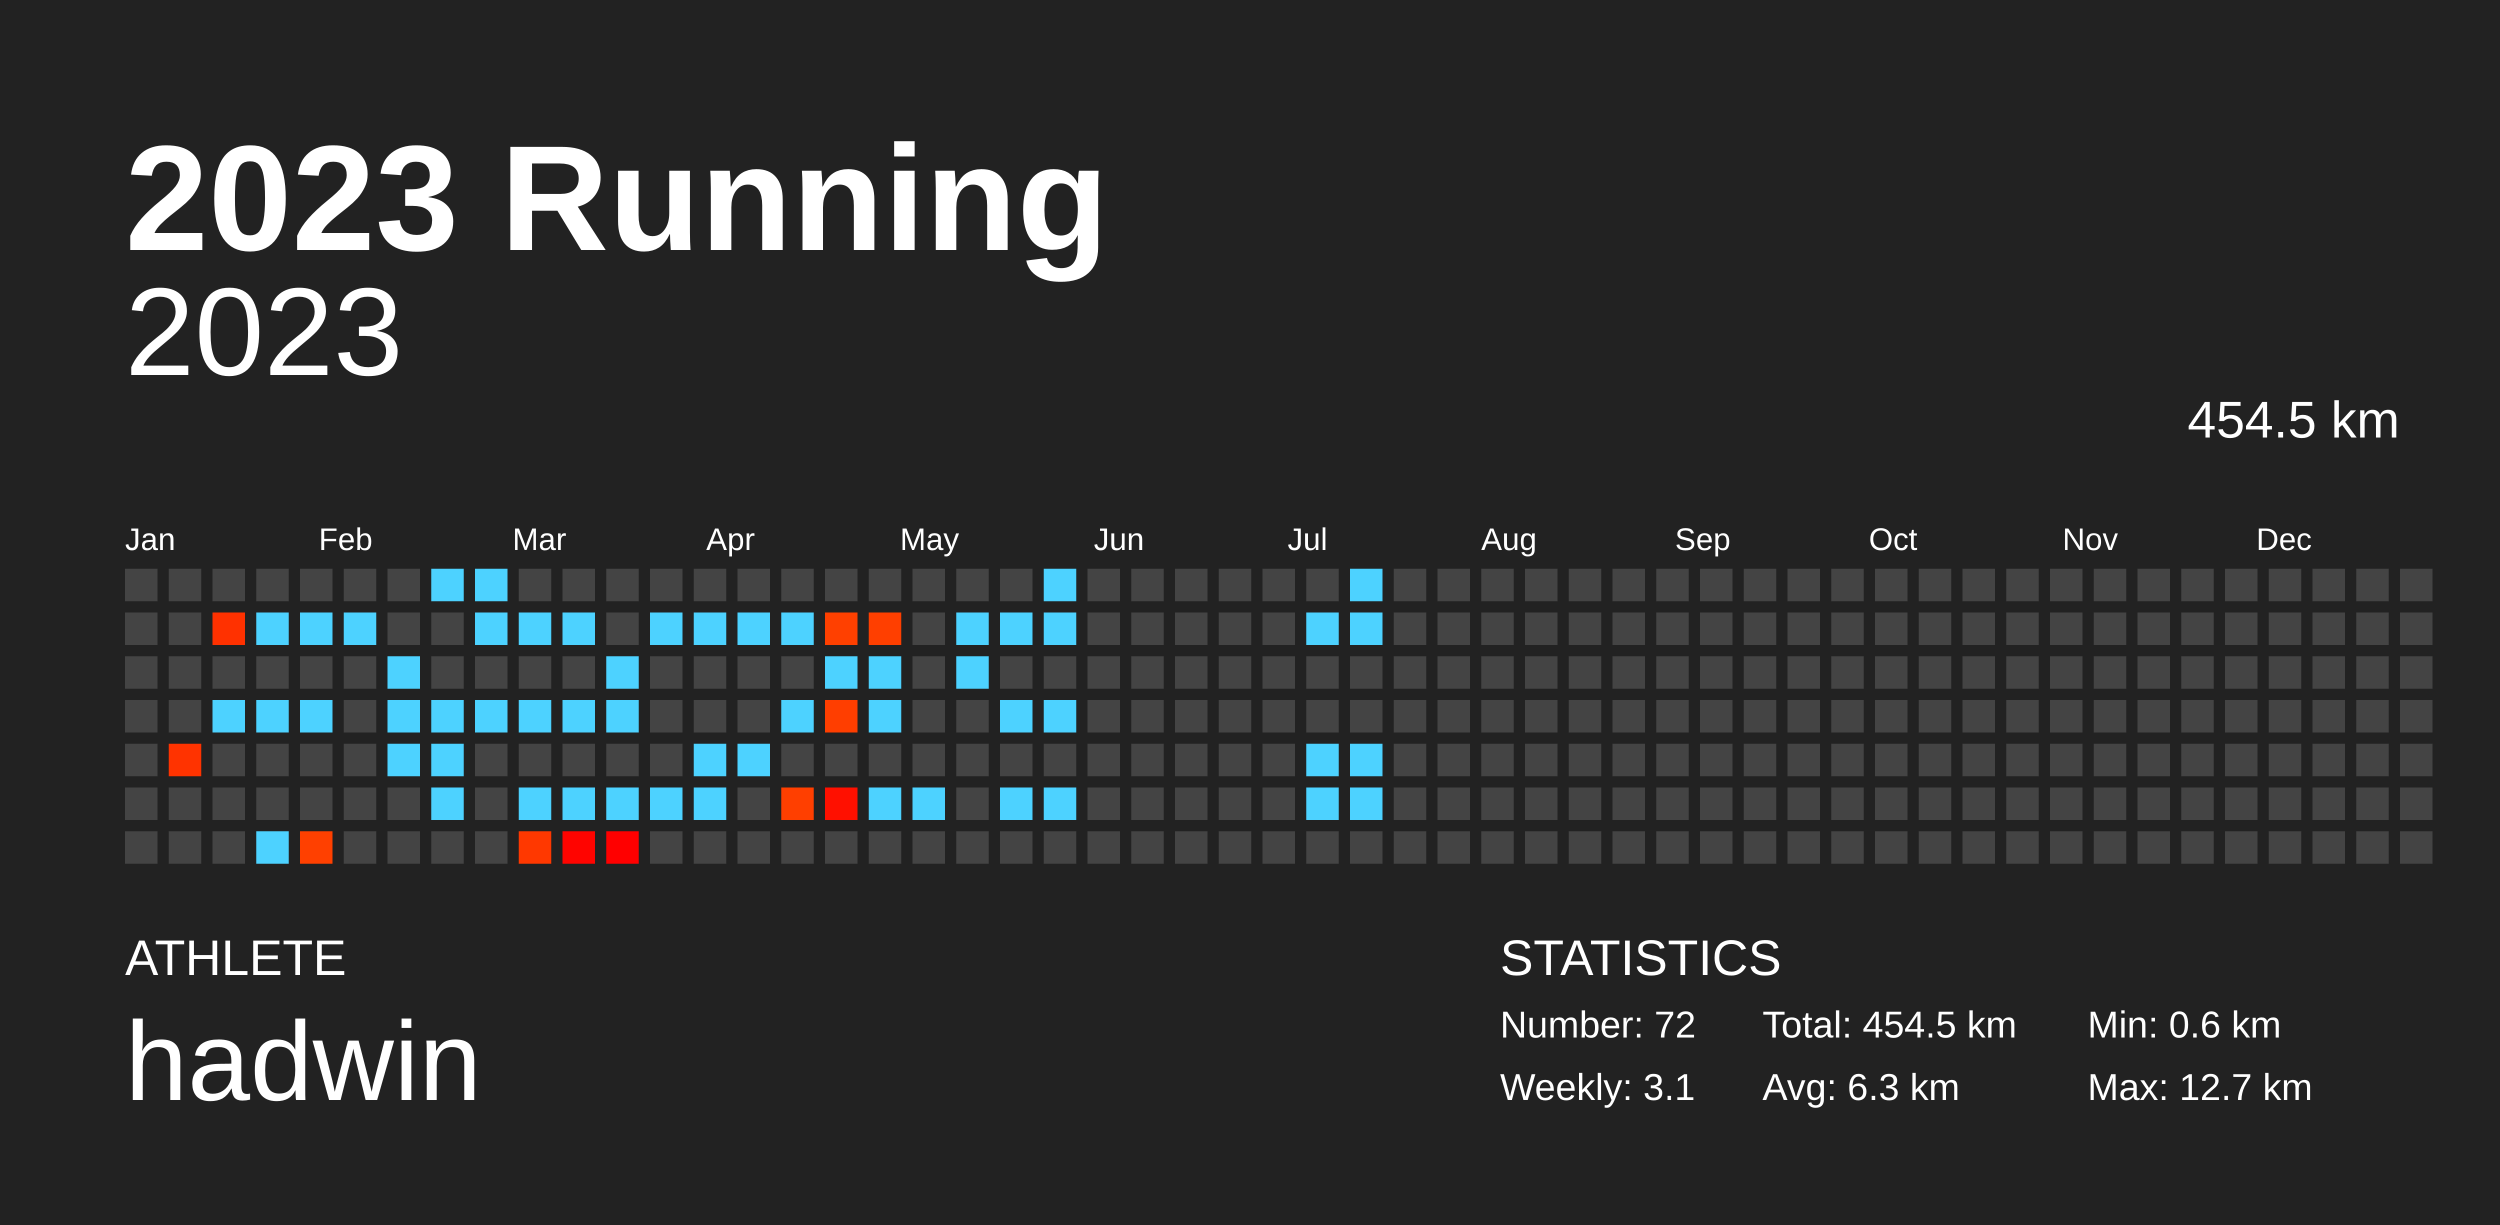
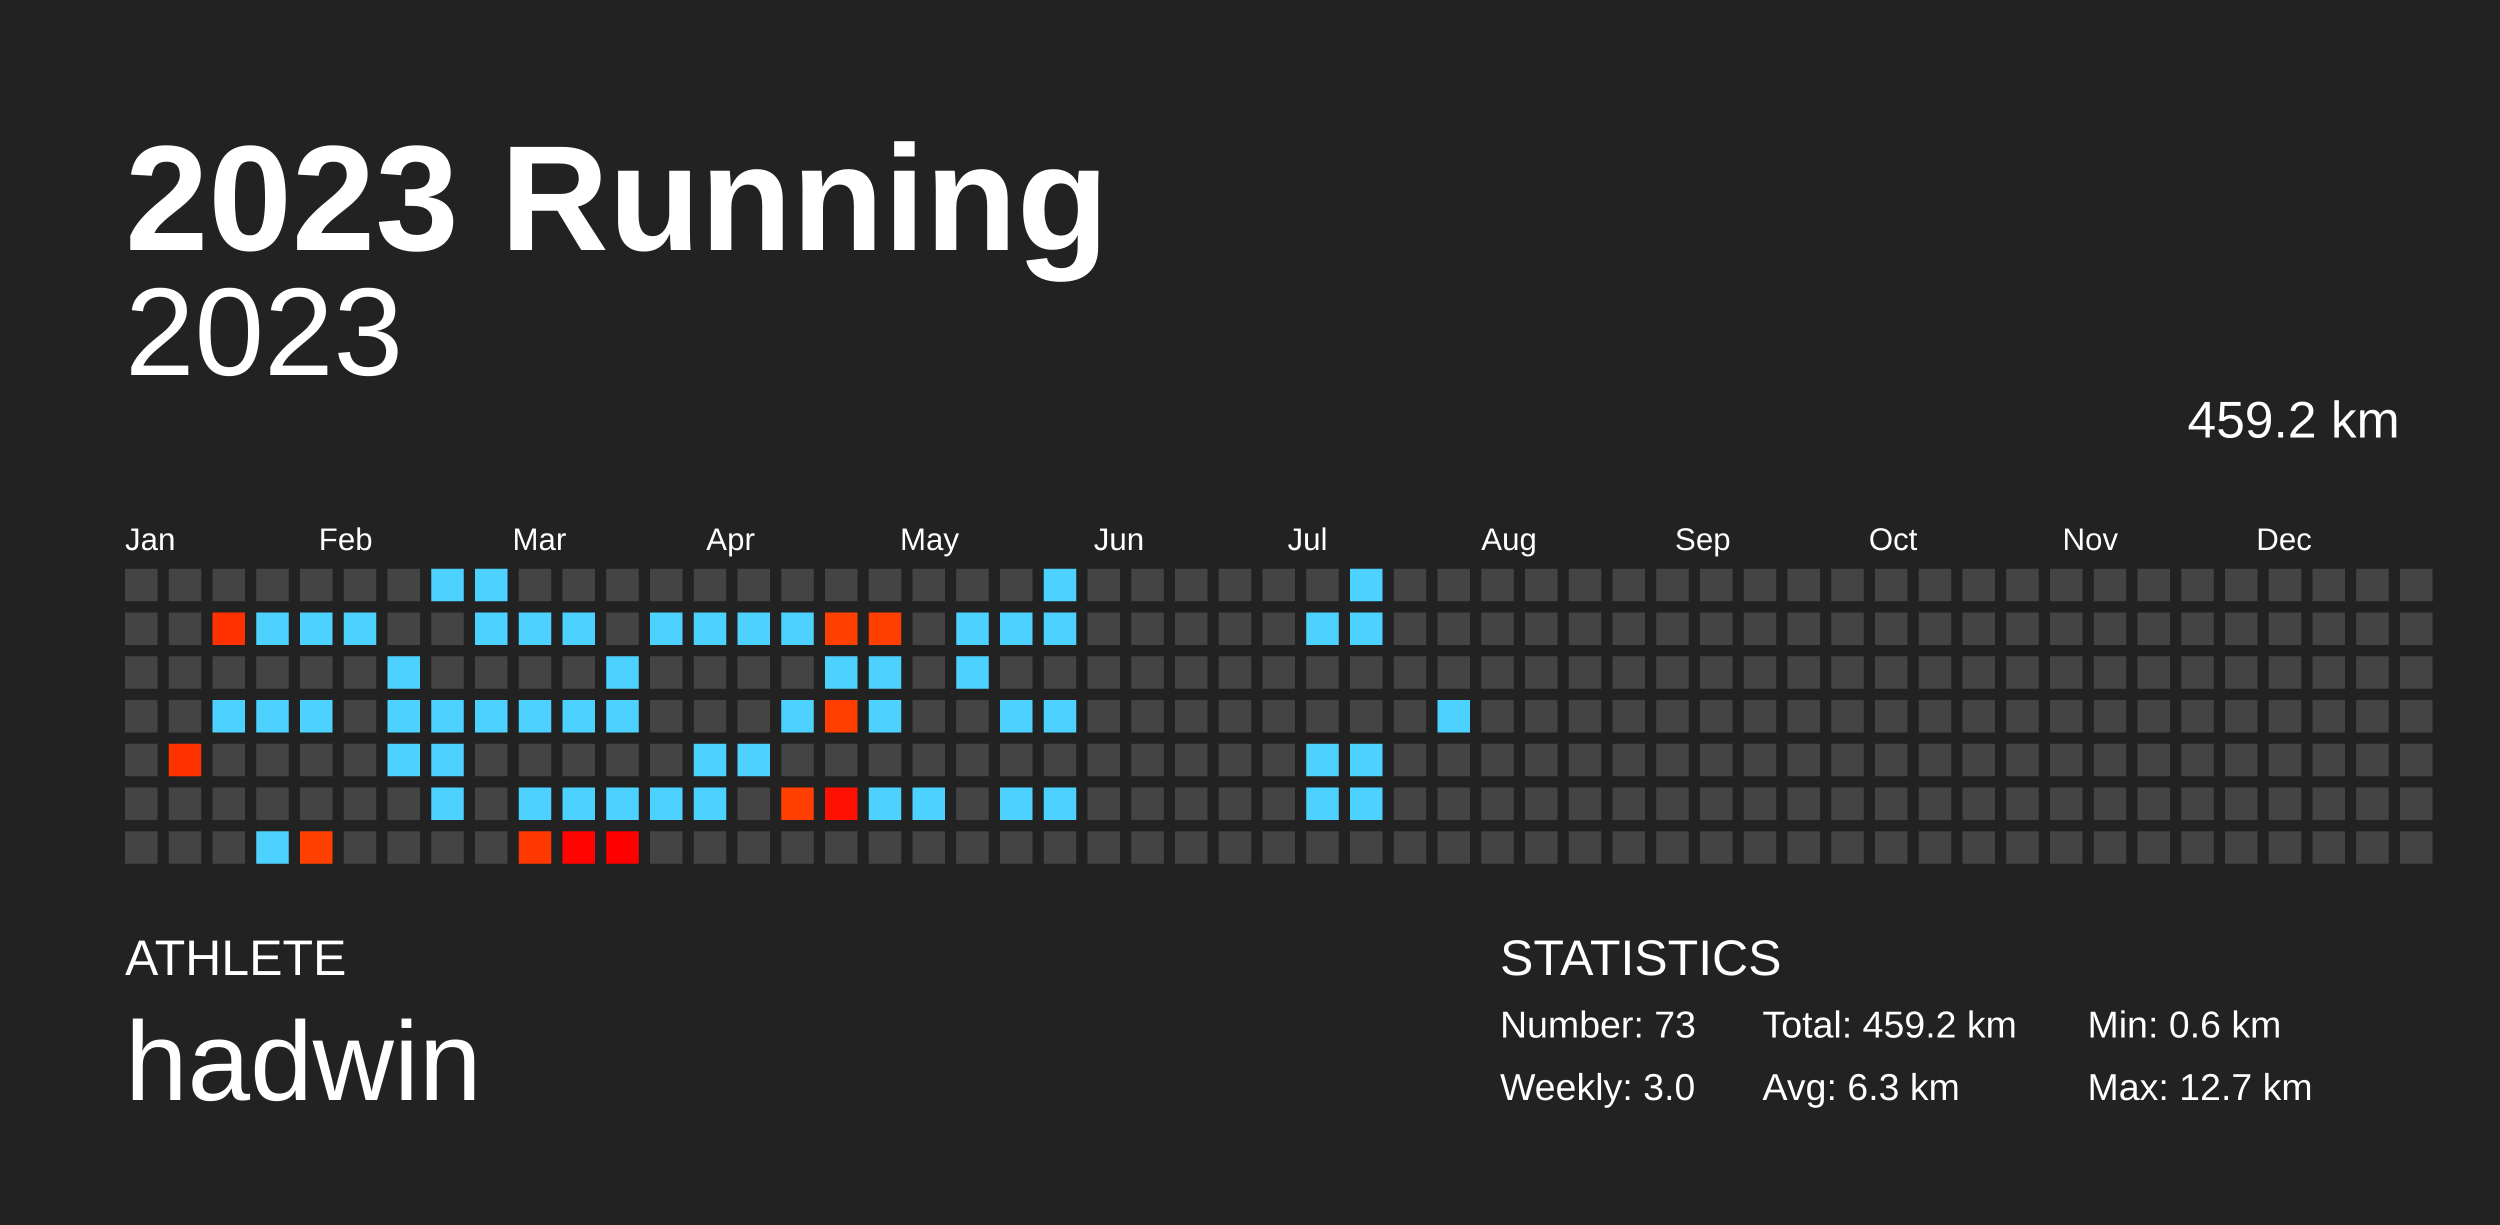
<svg xmlns="http://www.w3.org/2000/svg" baseProfile="full" height="98mm" version="1.1" viewBox="0,0,200,98" width="200mm">
  <defs />
  <rect fill="#222222" height="98" width="200" x="0" y="0" />
  <text fill="#FFFFFF" style="font-size:12px; font-family:Arial; font-weight:bold;" x="10" y="20">2023 Running</text>
  <text fill="#FFFFFF" style="font-size:4px; font-family:Arial" x="10" y="78">ATHLETE</text>
  <text fill="#FFFFFF" style="font-size:9px; font-family:Arial" x="10" y="88">hadwin</text>
  <text fill="#FFFFFF" style="font-size:4px; font-family:Arial" x="120" y="78">STATISTICS</text>
-   <text fill="#FFFFFF" style="font-size:3px; font-family:Arial" x="120" y="83">Number: 72</text>
-   <text fill="#FFFFFF" style="font-size:3px; font-family:Arial" x="120" y="88">Weekly: 3.1</text>
-   <text fill="#FFFFFF" style="font-size:3px; font-family:Arial" x="141" y="83">Total: 454.5 km</text>
+   <text fill="#FFFFFF" style="font-size:3px; font-family:Arial" x="120" y="83">Number: 73</text>
+   <text fill="#FFFFFF" style="font-size:3px; font-family:Arial" x="120" y="88">Weekly: 3.0</text>
+   <text fill="#FFFFFF" style="font-size:3px; font-family:Arial" x="141" y="83">Total: 459.2 km</text>
  <text fill="#FFFFFF" style="font-size:3px; font-family:Arial" x="141" y="88">Avg: 6.3 km</text>
  <text fill="#FFFFFF" style="font-size:3px; font-family:Arial" x="167" y="83">Min: 0.6 km</text>
  <text fill="#FFFFFF" style="font-size:3px; font-family:Arial" x="167" y="88">Max: 12.7 km</text>
  <text alignment-baseline="hanging" fill="#FFFFFF" style="font-size:10.0px; font-family:Arial;" x="10" y="30">2023</text>
-   <text alignment-baseline="hanging" fill="#FFFFFF" style="font-size:4.125px; font-family:Arial;" x="175" y="35">454.5 km</text>
+   <text alignment-baseline="hanging" fill="#FFFFFF" style="font-size:4.125px; font-family:Arial;" x="175" y="35">459.2 km</text>
  <text fill="#FFFFFF" style="font-size:2.5px; font-family:Arial" x="10.0" y="44">Jan</text>
  <text fill="#FFFFFF" style="font-size:2.5px; font-family:Arial" x="25.5" y="44">Feb</text>
  <text fill="#FFFFFF" style="font-size:2.5px; font-family:Arial" x="41.0" y="44">Mar</text>
  <text fill="#FFFFFF" style="font-size:2.5px; font-family:Arial" x="56.5" y="44">Apr</text>
  <text fill="#FFFFFF" style="font-size:2.5px; font-family:Arial" x="72.0" y="44">May</text>
  <text fill="#FFFFFF" style="font-size:2.5px; font-family:Arial" x="87.5" y="44">Jun</text>
  <text fill="#FFFFFF" style="font-size:2.5px; font-family:Arial" x="103.0" y="44">Jul</text>
  <text fill="#FFFFFF" style="font-size:2.5px; font-family:Arial" x="118.5" y="44">Aug</text>
  <text fill="#FFFFFF" style="font-size:2.5px; font-family:Arial" x="134.0" y="44">Sep</text>
  <text fill="#FFFFFF" style="font-size:2.5px; font-family:Arial" x="149.5" y="44">Oct</text>
  <text fill="#FFFFFF" style="font-size:2.5px; font-family:Arial" x="165.0" y="44">Nov</text>
  <text fill="#FFFFFF" style="font-size:2.5px; font-family:Arial" x="180.5" y="44">Dec</text>
  <rect fill="#444444" height="2.6" width="2.6" x="10.0" y="45.5" />
  <rect fill="#444444" height="2.6" width="2.6" x="10.0" y="49.0" />
  <rect fill="#444444" height="2.6" width="2.6" x="10.0" y="52.5" />
  <rect fill="#444444" height="2.6" width="2.6" x="10.0" y="56.0" />
  <rect fill="#444444" height="2.6" width="2.6" x="10.0" y="59.5" />
  <rect fill="#444444" height="2.6" width="2.6" x="10.0" y="63.0" />
  <rect fill="#444444" height="2.6" width="2.6" x="10.0" y="66.5" />
  <rect fill="#444444" height="2.6" width="2.6" x="13.5" y="45.5" />
  <rect fill="#444444" height="2.6" width="2.6" x="13.5" y="49.0" />
  <rect fill="#444444" height="2.6" width="2.6" x="13.5" y="52.5" />
  <rect fill="#444444" height="2.6" width="2.6" x="13.5" y="56.0" />
  <rect fill="#ff3300" height="2.6" width="2.6" x="13.5" y="59.5" />
  <rect fill="#444444" height="2.6" width="2.6" x="13.5" y="63.0" />
  <rect fill="#444444" height="2.6" width="2.6" x="13.5" y="66.5" />
  <rect fill="#444444" height="2.6" width="2.6" x="17.0" y="45.5" />
  <rect fill="#ff3100" height="2.6" width="2.6" x="17.0" y="49.0" />
  <rect fill="#444444" height="2.6" width="2.6" x="17.0" y="52.5" />
  <rect fill="#4dd2ff" height="2.6" width="2.6" x="17.0" y="56.0" />
  <rect fill="#444444" height="2.6" width="2.6" x="17.0" y="59.5" />
  <rect fill="#444444" height="2.6" width="2.6" x="17.0" y="63.0" />
  <rect fill="#444444" height="2.6" width="2.6" x="17.0" y="66.5" />
  <rect fill="#444444" height="2.6" width="2.6" x="20.5" y="45.5" />
  <rect fill="#4dd2ff" height="2.6" width="2.6" x="20.5" y="49.0" />
  <rect fill="#444444" height="2.6" width="2.6" x="20.5" y="52.5" />
  <rect fill="#4dd2ff" height="2.6" width="2.6" x="20.5" y="56.0" />
  <rect fill="#444444" height="2.6" width="2.6" x="20.5" y="59.5" />
  <rect fill="#444444" height="2.6" width="2.6" x="20.5" y="63.0" />
  <rect fill="#4dd2ff" height="2.6" width="2.6" x="20.5" y="66.5" />
  <rect fill="#444444" height="2.6" width="2.6" x="24.0" y="45.5" />
  <rect fill="#4dd2ff" height="2.6" width="2.6" x="24.0" y="49.0" />
  <rect fill="#444444" height="2.6" width="2.6" x="24.0" y="52.5" />
  <rect fill="#4dd2ff" height="2.6" width="2.6" x="24.0" y="56.0" />
  <rect fill="#444444" height="2.6" width="2.6" x="24.0" y="59.5" />
  <rect fill="#444444" height="2.6" width="2.6" x="24.0" y="63.0" />
  <rect fill="#ff4000" height="2.6" width="2.6" x="24.0" y="66.5" />
  <rect fill="#444444" height="2.6" width="2.6" x="27.5" y="45.5" />
  <rect fill="#4dd2ff" height="2.6" width="2.6" x="27.5" y="49.0" />
  <rect fill="#444444" height="2.6" width="2.6" x="27.5" y="52.5" />
  <rect fill="#444444" height="2.6" width="2.6" x="27.5" y="56.0" />
  <rect fill="#444444" height="2.6" width="2.6" x="27.5" y="59.5" />
  <rect fill="#444444" height="2.6" width="2.6" x="27.5" y="63.0" />
  <rect fill="#444444" height="2.6" width="2.6" x="27.5" y="66.5" />
  <rect fill="#444444" height="2.6" width="2.6" x="31.0" y="45.5" />
  <rect fill="#444444" height="2.6" width="2.6" x="31.0" y="49.0" />
  <rect fill="#4dd2ff" height="2.6" width="2.6" x="31.0" y="52.5" />
  <rect fill="#4dd2ff" height="2.6" width="2.6" x="31.0" y="56.0" />
  <rect fill="#4dd2ff" height="2.6" width="2.6" x="31.0" y="59.5" />
  <rect fill="#444444" height="2.6" width="2.6" x="31.0" y="63.0" />
  <rect fill="#444444" height="2.6" width="2.6" x="31.0" y="66.5" />
  <rect fill="#4dd2ff" height="2.6" width="2.6" x="34.5" y="45.5" />
  <rect fill="#444444" height="2.6" width="2.6" x="34.5" y="49.0" />
  <rect fill="#444444" height="2.6" width="2.6" x="34.5" y="52.5" />
  <rect fill="#4dd2ff" height="2.6" width="2.6" x="34.5" y="56.0" />
  <rect fill="#4dd2ff" height="2.6" width="2.6" x="34.5" y="59.5" />
  <rect fill="#4dd2ff" height="2.6" width="2.6" x="34.5" y="63.0" />
  <rect fill="#444444" height="2.6" width="2.6" x="34.5" y="66.5" />
  <rect fill="#4dd2ff" height="2.6" width="2.6" x="38.0" y="45.5" />
  <rect fill="#4dd2ff" height="2.6" width="2.6" x="38.0" y="49.0" />
  <rect fill="#444444" height="2.6" width="2.6" x="38.0" y="52.5" />
  <rect fill="#4dd2ff" height="2.6" width="2.6" x="38.0" y="56.0" />
  <rect fill="#444444" height="2.6" width="2.6" x="38.0" y="59.5" />
  <rect fill="#444444" height="2.6" width="2.6" x="38.0" y="63.0" />
  <rect fill="#444444" height="2.6" width="2.6" x="38.0" y="66.5" />
  <rect fill="#444444" height="2.6" width="2.6" x="41.5" y="45.5" />
  <rect fill="#4dd2ff" height="2.6" width="2.6" x="41.5" y="49.0" />
  <rect fill="#444444" height="2.6" width="2.6" x="41.5" y="52.5" />
  <rect fill="#4dd2ff" height="2.6" width="2.6" x="41.5" y="56.0" />
  <rect fill="#444444" height="2.6" width="2.6" x="41.5" y="59.5" />
  <rect fill="#4dd2ff" height="2.6" width="2.6" x="41.5" y="63.0" />
  <rect fill="#ff3800" height="2.6" width="2.6" x="41.5" y="66.5" />
  <rect fill="#444444" height="2.6" width="2.6" x="45.0" y="45.5" />
  <rect fill="#4dd2ff" height="2.6" width="2.6" x="45.0" y="49.0" />
  <rect fill="#444444" height="2.6" width="2.6" x="45.0" y="52.5" />
  <rect fill="#4dd2ff" height="2.6" width="2.6" x="45.0" y="56.0" />
  <rect fill="#444444" height="2.6" width="2.6" x="45.0" y="59.5" />
  <rect fill="#4dd2ff" height="2.6" width="2.6" x="45.0" y="63.0" />
  <rect fill="#ff0400" height="2.6" width="2.6" x="45.0" y="66.5" />
  <rect fill="#444444" height="2.6" width="2.6" x="48.5" y="45.5" />
  <rect fill="#444444" height="2.6" width="2.6" x="48.5" y="49.0" />
  <rect fill="#4dd2ff" height="2.6" width="2.6" x="48.5" y="52.5" />
  <rect fill="#4dd2ff" height="2.6" width="2.6" x="48.5" y="56.0" />
  <rect fill="#444444" height="2.6" width="2.6" x="48.5" y="59.5" />
  <rect fill="#4dd2ff" height="2.6" width="2.6" x="48.5" y="63.0" />
  <rect fill="#ff0000" height="2.6" width="2.6" x="48.5" y="66.5" />
  <rect fill="#444444" height="2.6" width="2.6" x="52.0" y="45.5" />
  <rect fill="#4dd2ff" height="2.6" width="2.6" x="52.0" y="49.0" />
  <rect fill="#444444" height="2.6" width="2.6" x="52.0" y="52.5" />
  <rect fill="#444444" height="2.6" width="2.6" x="52.0" y="56.0" />
  <rect fill="#444444" height="2.6" width="2.6" x="52.0" y="59.5" />
  <rect fill="#4dd2ff" height="2.6" width="2.6" x="52.0" y="63.0" />
  <rect fill="#444444" height="2.6" width="2.6" x="52.0" y="66.5" />
  <rect fill="#444444" height="2.6" width="2.6" x="55.5" y="45.5" />
  <rect fill="#4dd2ff" height="2.6" width="2.6" x="55.5" y="49.0" />
  <rect fill="#444444" height="2.6" width="2.6" x="55.5" y="52.5" />
  <rect fill="#444444" height="2.6" width="2.6" x="55.5" y="56.0" />
  <rect fill="#4dd2ff" height="2.6" width="2.6" x="55.5" y="59.5" />
  <rect fill="#4dd2ff" height="2.6" width="2.6" x="55.5" y="63.0" />
  <rect fill="#444444" height="2.6" width="2.6" x="55.5" y="66.5" />
  <rect fill="#444444" height="2.6" width="2.6" x="59.0" y="45.5" />
  <rect fill="#4dd2ff" height="2.6" width="2.6" x="59.0" y="49.0" />
  <rect fill="#444444" height="2.6" width="2.6" x="59.0" y="52.5" />
  <rect fill="#444444" height="2.6" width="2.6" x="59.0" y="56.0" />
  <rect fill="#4dd2ff" height="2.6" width="2.6" x="59.0" y="59.5" />
  <rect fill="#444444" height="2.6" width="2.6" x="59.0" y="63.0" />
  <rect fill="#444444" height="2.6" width="2.6" x="59.0" y="66.5" />
  <rect fill="#444444" height="2.6" width="2.6" x="62.5" y="45.5" />
  <rect fill="#4dd2ff" height="2.6" width="2.6" x="62.5" y="49.0" />
  <rect fill="#444444" height="2.6" width="2.6" x="62.5" y="52.5" />
  <rect fill="#4dd2ff" height="2.6" width="2.6" x="62.5" y="56.0" />
  <rect fill="#444444" height="2.6" width="2.6" x="62.5" y="59.5" />
  <rect fill="#ff3f00" height="2.6" width="2.6" x="62.5" y="63.0" />
  <rect fill="#444444" height="2.6" width="2.6" x="62.5" y="66.5" />
  <rect fill="#444444" height="2.6" width="2.6" x="66.0" y="45.5" />
  <rect fill="#ff4000" height="2.6" width="2.6" x="66.0" y="49.0" />
  <rect fill="#4dd2ff" height="2.6" width="2.6" x="66.0" y="52.5" />
  <rect fill="#ff3e00" height="2.6" width="2.6" x="66.0" y="56.0" />
  <rect fill="#444444" height="2.6" width="2.6" x="66.0" y="59.5" />
  <rect fill="#ff1000" height="2.6" width="2.6" x="66.0" y="63.0" />
  <rect fill="#444444" height="2.6" width="2.6" x="66.0" y="66.5" />
  <rect fill="#444444" height="2.6" width="2.6" x="69.5" y="45.5" />
  <rect fill="#ff3f00" height="2.6" width="2.6" x="69.5" y="49.0" />
  <rect fill="#4dd2ff" height="2.6" width="2.6" x="69.5" y="52.5" />
  <rect fill="#4dd2ff" height="2.6" width="2.6" x="69.5" y="56.0" />
  <rect fill="#444444" height="2.6" width="2.6" x="69.5" y="59.5" />
  <rect fill="#4dd2ff" height="2.6" width="2.6" x="69.5" y="63.0" />
  <rect fill="#444444" height="2.6" width="2.6" x="69.5" y="66.5" />
  <rect fill="#444444" height="2.6" width="2.6" x="73.0" y="45.5" />
  <rect fill="#444444" height="2.6" width="2.6" x="73.0" y="49.0" />
  <rect fill="#444444" height="2.6" width="2.6" x="73.0" y="52.5" />
  <rect fill="#444444" height="2.6" width="2.6" x="73.0" y="56.0" />
  <rect fill="#444444" height="2.6" width="2.6" x="73.0" y="59.5" />
  <rect fill="#4dd2ff" height="2.6" width="2.6" x="73.0" y="63.0" />
  <rect fill="#444444" height="2.6" width="2.6" x="73.0" y="66.5" />
  <rect fill="#444444" height="2.6" width="2.6" x="76.5" y="45.5" />
  <rect fill="#4dd2ff" height="2.6" width="2.6" x="76.5" y="49.0" />
  <rect fill="#4dd2ff" height="2.6" width="2.6" x="76.5" y="52.5" />
  <rect fill="#444444" height="2.6" width="2.6" x="76.5" y="56.0" />
  <rect fill="#444444" height="2.6" width="2.6" x="76.5" y="59.5" />
  <rect fill="#444444" height="2.6" width="2.6" x="76.5" y="63.0" />
  <rect fill="#444444" height="2.6" width="2.6" x="76.5" y="66.5" />
  <rect fill="#444444" height="2.6" width="2.6" x="80.0" y="45.5" />
  <rect fill="#4dd2ff" height="2.6" width="2.6" x="80.0" y="49.0" />
  <rect fill="#444444" height="2.6" width="2.6" x="80.0" y="52.5" />
  <rect fill="#4dd2ff" height="2.6" width="2.6" x="80.0" y="56.0" />
  <rect fill="#444444" height="2.6" width="2.6" x="80.0" y="59.5" />
  <rect fill="#4dd2ff" height="2.6" width="2.6" x="80.0" y="63.0" />
  <rect fill="#444444" height="2.6" width="2.6" x="80.0" y="66.5" />
  <rect fill="#4dd2ff" height="2.6" width="2.6" x="83.5" y="45.5" />
  <rect fill="#4dd2ff" height="2.6" width="2.6" x="83.5" y="49.0" />
  <rect fill="#444444" height="2.6" width="2.6" x="83.5" y="52.5" />
  <rect fill="#4dd2ff" height="2.6" width="2.6" x="83.5" y="56.0" />
  <rect fill="#444444" height="2.6" width="2.6" x="83.5" y="59.5" />
  <rect fill="#4dd2ff" height="2.6" width="2.6" x="83.5" y="63.0" />
  <rect fill="#444444" height="2.6" width="2.6" x="83.5" y="66.5" />
  <rect fill="#444444" height="2.6" width="2.6" x="87.0" y="45.5" />
  <rect fill="#444444" height="2.6" width="2.6" x="87.0" y="49.0" />
  <rect fill="#444444" height="2.6" width="2.6" x="87.0" y="52.5" />
  <rect fill="#444444" height="2.6" width="2.6" x="87.0" y="56.0" />
  <rect fill="#444444" height="2.6" width="2.6" x="87.0" y="59.5" />
  <rect fill="#444444" height="2.6" width="2.6" x="87.0" y="63.0" />
  <rect fill="#444444" height="2.6" width="2.6" x="87.0" y="66.5" />
  <rect fill="#444444" height="2.6" width="2.6" x="90.5" y="45.5" />
  <rect fill="#444444" height="2.6" width="2.6" x="90.5" y="49.0" />
  <rect fill="#444444" height="2.6" width="2.6" x="90.5" y="52.5" />
  <rect fill="#444444" height="2.6" width="2.6" x="90.5" y="56.0" />
  <rect fill="#444444" height="2.6" width="2.6" x="90.5" y="59.5" />
  <rect fill="#444444" height="2.6" width="2.6" x="90.5" y="63.0" />
  <rect fill="#444444" height="2.6" width="2.6" x="90.5" y="66.5" />
  <rect fill="#444444" height="2.6" width="2.6" x="94.0" y="45.5" />
  <rect fill="#444444" height="2.6" width="2.6" x="94.0" y="49.0" />
  <rect fill="#444444" height="2.6" width="2.6" x="94.0" y="52.5" />
  <rect fill="#444444" height="2.6" width="2.6" x="94.0" y="56.0" />
  <rect fill="#444444" height="2.6" width="2.6" x="94.0" y="59.5" />
  <rect fill="#444444" height="2.6" width="2.6" x="94.0" y="63.0" />
  <rect fill="#444444" height="2.6" width="2.6" x="94.0" y="66.5" />
  <rect fill="#444444" height="2.6" width="2.6" x="97.5" y="45.5" />
  <rect fill="#444444" height="2.6" width="2.6" x="97.5" y="49.0" />
  <rect fill="#444444" height="2.6" width="2.6" x="97.5" y="52.5" />
  <rect fill="#444444" height="2.6" width="2.6" x="97.5" y="56.0" />
  <rect fill="#444444" height="2.6" width="2.6" x="97.5" y="59.5" />
  <rect fill="#444444" height="2.6" width="2.6" x="97.5" y="63.0" />
  <rect fill="#444444" height="2.6" width="2.6" x="97.5" y="66.5" />
  <rect fill="#444444" height="2.6" width="2.6" x="101.0" y="45.5" />
  <rect fill="#444444" height="2.6" width="2.6" x="101.0" y="49.0" />
  <rect fill="#444444" height="2.6" width="2.6" x="101.0" y="52.5" />
  <rect fill="#444444" height="2.6" width="2.6" x="101.0" y="56.0" />
  <rect fill="#444444" height="2.6" width="2.6" x="101.0" y="59.5" />
  <rect fill="#444444" height="2.6" width="2.6" x="101.0" y="63.0" />
  <rect fill="#444444" height="2.6" width="2.6" x="101.0" y="66.5" />
  <rect fill="#444444" height="2.6" width="2.6" x="104.5" y="45.5" />
  <rect fill="#4dd2ff" height="2.6" width="2.6" x="104.5" y="49.0" />
  <rect fill="#444444" height="2.6" width="2.6" x="104.5" y="52.5" />
  <rect fill="#444444" height="2.6" width="2.6" x="104.5" y="56.0" />
  <rect fill="#4dd2ff" height="2.6" width="2.6" x="104.5" y="59.5" />
  <rect fill="#4dd2ff" height="2.6" width="2.6" x="104.5" y="63.0" />
  <rect fill="#444444" height="2.6" width="2.6" x="104.5" y="66.5" />
  <rect fill="#4dd2ff" height="2.6" width="2.6" x="108.0" y="45.5" />
  <rect fill="#4dd2ff" height="2.6" width="2.6" x="108.0" y="49.0" />
  <rect fill="#444444" height="2.6" width="2.6" x="108.0" y="52.5" />
  <rect fill="#444444" height="2.6" width="2.6" x="108.0" y="56.0" />
  <rect fill="#4dd2ff" height="2.6" width="2.6" x="108.0" y="59.5" />
  <rect fill="#4dd2ff" height="2.6" width="2.6" x="108.0" y="63.0" />
  <rect fill="#444444" height="2.6" width="2.6" x="108.0" y="66.5" />
  <rect fill="#444444" height="2.6" width="2.6" x="111.5" y="45.5" />
  <rect fill="#444444" height="2.6" width="2.6" x="111.5" y="49.0" />
  <rect fill="#444444" height="2.6" width="2.6" x="111.5" y="52.5" />
  <rect fill="#444444" height="2.6" width="2.6" x="111.5" y="56.0" />
  <rect fill="#444444" height="2.6" width="2.6" x="111.5" y="59.5" />
  <rect fill="#444444" height="2.6" width="2.6" x="111.5" y="63.0" />
  <rect fill="#444444" height="2.6" width="2.6" x="111.5" y="66.5" />
  <rect fill="#444444" height="2.6" width="2.6" x="115.0" y="45.5" />
  <rect fill="#444444" height="2.6" width="2.6" x="115.0" y="49.0" />
  <rect fill="#444444" height="2.6" width="2.6" x="115.0" y="52.5" />
-   <rect fill="#444444" height="2.6" width="2.6" x="115.0" y="56.0" />
+   <rect fill="#4dd2ff" height="2.6" width="2.6" x="115.0" y="56.0" />
  <rect fill="#444444" height="2.6" width="2.6" x="115.0" y="59.5" />
  <rect fill="#444444" height="2.6" width="2.6" x="115.0" y="63.0" />
  <rect fill="#444444" height="2.6" width="2.6" x="115.0" y="66.5" />
  <rect fill="#444444" height="2.6" width="2.6" x="118.5" y="45.5" />
  <rect fill="#444444" height="2.6" width="2.6" x="118.5" y="49.0" />
  <rect fill="#444444" height="2.6" width="2.6" x="118.5" y="52.5" />
  <rect fill="#444444" height="2.6" width="2.6" x="118.5" y="56.0" />
  <rect fill="#444444" height="2.6" width="2.6" x="118.5" y="59.5" />
  <rect fill="#444444" height="2.6" width="2.6" x="118.5" y="63.0" />
  <rect fill="#444444" height="2.6" width="2.6" x="118.5" y="66.5" />
  <rect fill="#444444" height="2.6" width="2.6" x="122.0" y="45.5" />
  <rect fill="#444444" height="2.6" width="2.6" x="122.0" y="49.0" />
  <rect fill="#444444" height="2.6" width="2.6" x="122.0" y="52.5" />
  <rect fill="#444444" height="2.6" width="2.6" x="122.0" y="56.0" />
  <rect fill="#444444" height="2.6" width="2.6" x="122.0" y="59.5" />
  <rect fill="#444444" height="2.6" width="2.6" x="122.0" y="63.0" />
  <rect fill="#444444" height="2.6" width="2.6" x="122.0" y="66.5" />
  <rect fill="#444444" height="2.6" width="2.6" x="125.5" y="45.5" />
  <rect fill="#444444" height="2.6" width="2.6" x="125.5" y="49.0" />
  <rect fill="#444444" height="2.6" width="2.6" x="125.5" y="52.5" />
  <rect fill="#444444" height="2.6" width="2.6" x="125.5" y="56.0" />
  <rect fill="#444444" height="2.6" width="2.6" x="125.5" y="59.5" />
  <rect fill="#444444" height="2.6" width="2.6" x="125.5" y="63.0" />
  <rect fill="#444444" height="2.6" width="2.6" x="125.5" y="66.5" />
  <rect fill="#444444" height="2.6" width="2.6" x="129.0" y="45.5" />
  <rect fill="#444444" height="2.6" width="2.6" x="129.0" y="49.0" />
  <rect fill="#444444" height="2.6" width="2.6" x="129.0" y="52.5" />
  <rect fill="#444444" height="2.6" width="2.6" x="129.0" y="56.0" />
  <rect fill="#444444" height="2.6" width="2.6" x="129.0" y="59.5" />
  <rect fill="#444444" height="2.6" width="2.6" x="129.0" y="63.0" />
  <rect fill="#444444" height="2.6" width="2.6" x="129.0" y="66.5" />
  <rect fill="#444444" height="2.6" width="2.6" x="132.5" y="45.5" />
  <rect fill="#444444" height="2.6" width="2.6" x="132.5" y="49.0" />
  <rect fill="#444444" height="2.6" width="2.6" x="132.5" y="52.5" />
  <rect fill="#444444" height="2.6" width="2.6" x="132.5" y="56.0" />
  <rect fill="#444444" height="2.6" width="2.6" x="132.5" y="59.5" />
  <rect fill="#444444" height="2.6" width="2.6" x="132.5" y="63.0" />
  <rect fill="#444444" height="2.6" width="2.6" x="132.5" y="66.5" />
  <rect fill="#444444" height="2.6" width="2.6" x="136.0" y="45.5" />
  <rect fill="#444444" height="2.6" width="2.6" x="136.0" y="49.0" />
  <rect fill="#444444" height="2.6" width="2.6" x="136.0" y="52.5" />
  <rect fill="#444444" height="2.6" width="2.6" x="136.0" y="56.0" />
  <rect fill="#444444" height="2.6" width="2.6" x="136.0" y="59.5" />
  <rect fill="#444444" height="2.6" width="2.6" x="136.0" y="63.0" />
  <rect fill="#444444" height="2.6" width="2.6" x="136.0" y="66.5" />
  <rect fill="#444444" height="2.6" width="2.6" x="139.5" y="45.5" />
  <rect fill="#444444" height="2.6" width="2.6" x="139.5" y="49.0" />
  <rect fill="#444444" height="2.6" width="2.6" x="139.5" y="52.5" />
  <rect fill="#444444" height="2.6" width="2.6" x="139.5" y="56.0" />
  <rect fill="#444444" height="2.6" width="2.6" x="139.5" y="59.5" />
  <rect fill="#444444" height="2.6" width="2.6" x="139.5" y="63.0" />
  <rect fill="#444444" height="2.6" width="2.6" x="139.5" y="66.5" />
  <rect fill="#444444" height="2.6" width="2.6" x="143.0" y="45.5" />
  <rect fill="#444444" height="2.6" width="2.6" x="143.0" y="49.0" />
  <rect fill="#444444" height="2.6" width="2.6" x="143.0" y="52.5" />
  <rect fill="#444444" height="2.6" width="2.6" x="143.0" y="56.0" />
  <rect fill="#444444" height="2.6" width="2.6" x="143.0" y="59.5" />
  <rect fill="#444444" height="2.6" width="2.6" x="143.0" y="63.0" />
  <rect fill="#444444" height="2.6" width="2.6" x="143.0" y="66.5" />
  <rect fill="#444444" height="2.6" width="2.6" x="146.5" y="45.5" />
  <rect fill="#444444" height="2.6" width="2.6" x="146.5" y="49.0" />
  <rect fill="#444444" height="2.6" width="2.6" x="146.5" y="52.5" />
  <rect fill="#444444" height="2.6" width="2.6" x="146.5" y="56.0" />
  <rect fill="#444444" height="2.6" width="2.6" x="146.5" y="59.5" />
  <rect fill="#444444" height="2.6" width="2.6" x="146.5" y="63.0" />
  <rect fill="#444444" height="2.6" width="2.6" x="146.5" y="66.5" />
  <rect fill="#444444" height="2.6" width="2.6" x="150.0" y="45.5" />
  <rect fill="#444444" height="2.6" width="2.6" x="150.0" y="49.0" />
  <rect fill="#444444" height="2.6" width="2.6" x="150.0" y="52.5" />
  <rect fill="#444444" height="2.6" width="2.6" x="150.0" y="56.0" />
  <rect fill="#444444" height="2.6" width="2.6" x="150.0" y="59.5" />
  <rect fill="#444444" height="2.6" width="2.6" x="150.0" y="63.0" />
  <rect fill="#444444" height="2.6" width="2.6" x="150.0" y="66.5" />
  <rect fill="#444444" height="2.6" width="2.6" x="153.5" y="45.5" />
  <rect fill="#444444" height="2.6" width="2.6" x="153.5" y="49.0" />
  <rect fill="#444444" height="2.6" width="2.6" x="153.5" y="52.5" />
  <rect fill="#444444" height="2.6" width="2.6" x="153.5" y="56.0" />
  <rect fill="#444444" height="2.6" width="2.6" x="153.5" y="59.5" />
  <rect fill="#444444" height="2.6" width="2.6" x="153.5" y="63.0" />
  <rect fill="#444444" height="2.6" width="2.6" x="153.5" y="66.5" />
  <rect fill="#444444" height="2.6" width="2.6" x="157.0" y="45.5" />
  <rect fill="#444444" height="2.6" width="2.6" x="157.0" y="49.0" />
  <rect fill="#444444" height="2.6" width="2.6" x="157.0" y="52.5" />
  <rect fill="#444444" height="2.6" width="2.6" x="157.0" y="56.0" />
  <rect fill="#444444" height="2.6" width="2.6" x="157.0" y="59.5" />
  <rect fill="#444444" height="2.6" width="2.6" x="157.0" y="63.0" />
  <rect fill="#444444" height="2.6" width="2.6" x="157.0" y="66.5" />
  <rect fill="#444444" height="2.6" width="2.6" x="160.5" y="45.5" />
  <rect fill="#444444" height="2.6" width="2.6" x="160.5" y="49.0" />
  <rect fill="#444444" height="2.6" width="2.6" x="160.5" y="52.5" />
  <rect fill="#444444" height="2.6" width="2.6" x="160.5" y="56.0" />
  <rect fill="#444444" height="2.6" width="2.6" x="160.5" y="59.5" />
  <rect fill="#444444" height="2.6" width="2.6" x="160.5" y="63.0" />
  <rect fill="#444444" height="2.6" width="2.6" x="160.5" y="66.5" />
  <rect fill="#444444" height="2.6" width="2.6" x="164.0" y="45.5" />
  <rect fill="#444444" height="2.6" width="2.6" x="164.0" y="49.0" />
  <rect fill="#444444" height="2.6" width="2.6" x="164.0" y="52.5" />
  <rect fill="#444444" height="2.6" width="2.6" x="164.0" y="56.0" />
  <rect fill="#444444" height="2.6" width="2.6" x="164.0" y="59.5" />
  <rect fill="#444444" height="2.6" width="2.6" x="164.0" y="63.0" />
  <rect fill="#444444" height="2.6" width="2.6" x="164.0" y="66.5" />
  <rect fill="#444444" height="2.6" width="2.6" x="167.5" y="45.5" />
  <rect fill="#444444" height="2.6" width="2.6" x="167.5" y="49.0" />
  <rect fill="#444444" height="2.6" width="2.6" x="167.5" y="52.5" />
  <rect fill="#444444" height="2.6" width="2.6" x="167.5" y="56.0" />
  <rect fill="#444444" height="2.6" width="2.6" x="167.5" y="59.5" />
  <rect fill="#444444" height="2.6" width="2.6" x="167.5" y="63.0" />
  <rect fill="#444444" height="2.6" width="2.6" x="167.5" y="66.5" />
  <rect fill="#444444" height="2.6" width="2.6" x="171.0" y="45.5" />
  <rect fill="#444444" height="2.6" width="2.6" x="171.0" y="49.0" />
  <rect fill="#444444" height="2.6" width="2.6" x="171.0" y="52.5" />
  <rect fill="#444444" height="2.6" width="2.6" x="171.0" y="56.0" />
  <rect fill="#444444" height="2.6" width="2.6" x="171.0" y="59.5" />
  <rect fill="#444444" height="2.6" width="2.6" x="171.0" y="63.0" />
  <rect fill="#444444" height="2.6" width="2.6" x="171.0" y="66.5" />
  <rect fill="#444444" height="2.6" width="2.6" x="174.5" y="45.5" />
  <rect fill="#444444" height="2.6" width="2.6" x="174.5" y="49.0" />
  <rect fill="#444444" height="2.6" width="2.6" x="174.5" y="52.5" />
  <rect fill="#444444" height="2.6" width="2.6" x="174.5" y="56.0" />
  <rect fill="#444444" height="2.6" width="2.6" x="174.5" y="59.5" />
  <rect fill="#444444" height="2.6" width="2.6" x="174.5" y="63.0" />
  <rect fill="#444444" height="2.6" width="2.6" x="174.5" y="66.5" />
  <rect fill="#444444" height="2.6" width="2.6" x="178.0" y="45.5" />
  <rect fill="#444444" height="2.6" width="2.6" x="178.0" y="49.0" />
  <rect fill="#444444" height="2.6" width="2.6" x="178.0" y="52.5" />
  <rect fill="#444444" height="2.6" width="2.6" x="178.0" y="56.0" />
  <rect fill="#444444" height="2.6" width="2.6" x="178.0" y="59.5" />
  <rect fill="#444444" height="2.6" width="2.6" x="178.0" y="63.0" />
  <rect fill="#444444" height="2.6" width="2.6" x="178.0" y="66.5" />
  <rect fill="#444444" height="2.6" width="2.6" x="181.5" y="45.5" />
  <rect fill="#444444" height="2.6" width="2.6" x="181.5" y="49.0" />
  <rect fill="#444444" height="2.6" width="2.6" x="181.5" y="52.5" />
  <rect fill="#444444" height="2.6" width="2.6" x="181.5" y="56.0" />
  <rect fill="#444444" height="2.6" width="2.6" x="181.5" y="59.5" />
  <rect fill="#444444" height="2.6" width="2.6" x="181.5" y="63.0" />
  <rect fill="#444444" height="2.6" width="2.6" x="181.5" y="66.5" />
  <rect fill="#444444" height="2.6" width="2.6" x="185.0" y="45.5" />
  <rect fill="#444444" height="2.6" width="2.6" x="185.0" y="49.0" />
  <rect fill="#444444" height="2.6" width="2.6" x="185.0" y="52.5" />
  <rect fill="#444444" height="2.6" width="2.6" x="185.0" y="56.0" />
  <rect fill="#444444" height="2.6" width="2.6" x="185.0" y="59.5" />
  <rect fill="#444444" height="2.6" width="2.6" x="185.0" y="63.0" />
  <rect fill="#444444" height="2.6" width="2.6" x="185.0" y="66.5" />
  <rect fill="#444444" height="2.6" width="2.6" x="188.5" y="45.5" />
  <rect fill="#444444" height="2.6" width="2.6" x="188.5" y="49.0" />
  <rect fill="#444444" height="2.6" width="2.6" x="188.5" y="52.5" />
  <rect fill="#444444" height="2.6" width="2.6" x="188.5" y="56.0" />
  <rect fill="#444444" height="2.6" width="2.6" x="188.5" y="59.5" />
  <rect fill="#444444" height="2.6" width="2.6" x="188.5" y="63.0" />
  <rect fill="#444444" height="2.6" width="2.6" x="188.5" y="66.5" />
  <rect fill="#444444" height="2.6" width="2.6" x="192.0" y="45.5" />
  <rect fill="#444444" height="2.6" width="2.6" x="192.0" y="49.0" />
  <rect fill="#444444" height="2.6" width="2.6" x="192.0" y="52.5" />
  <rect fill="#444444" height="2.6" width="2.6" x="192.0" y="56.0" />
  <rect fill="#444444" height="2.6" width="2.6" x="192.0" y="59.5" />
  <rect fill="#444444" height="2.6" width="2.6" x="192.0" y="63.0" />
  <rect fill="#444444" height="2.6" width="2.6" x="192.0" y="66.5" />
</svg>
